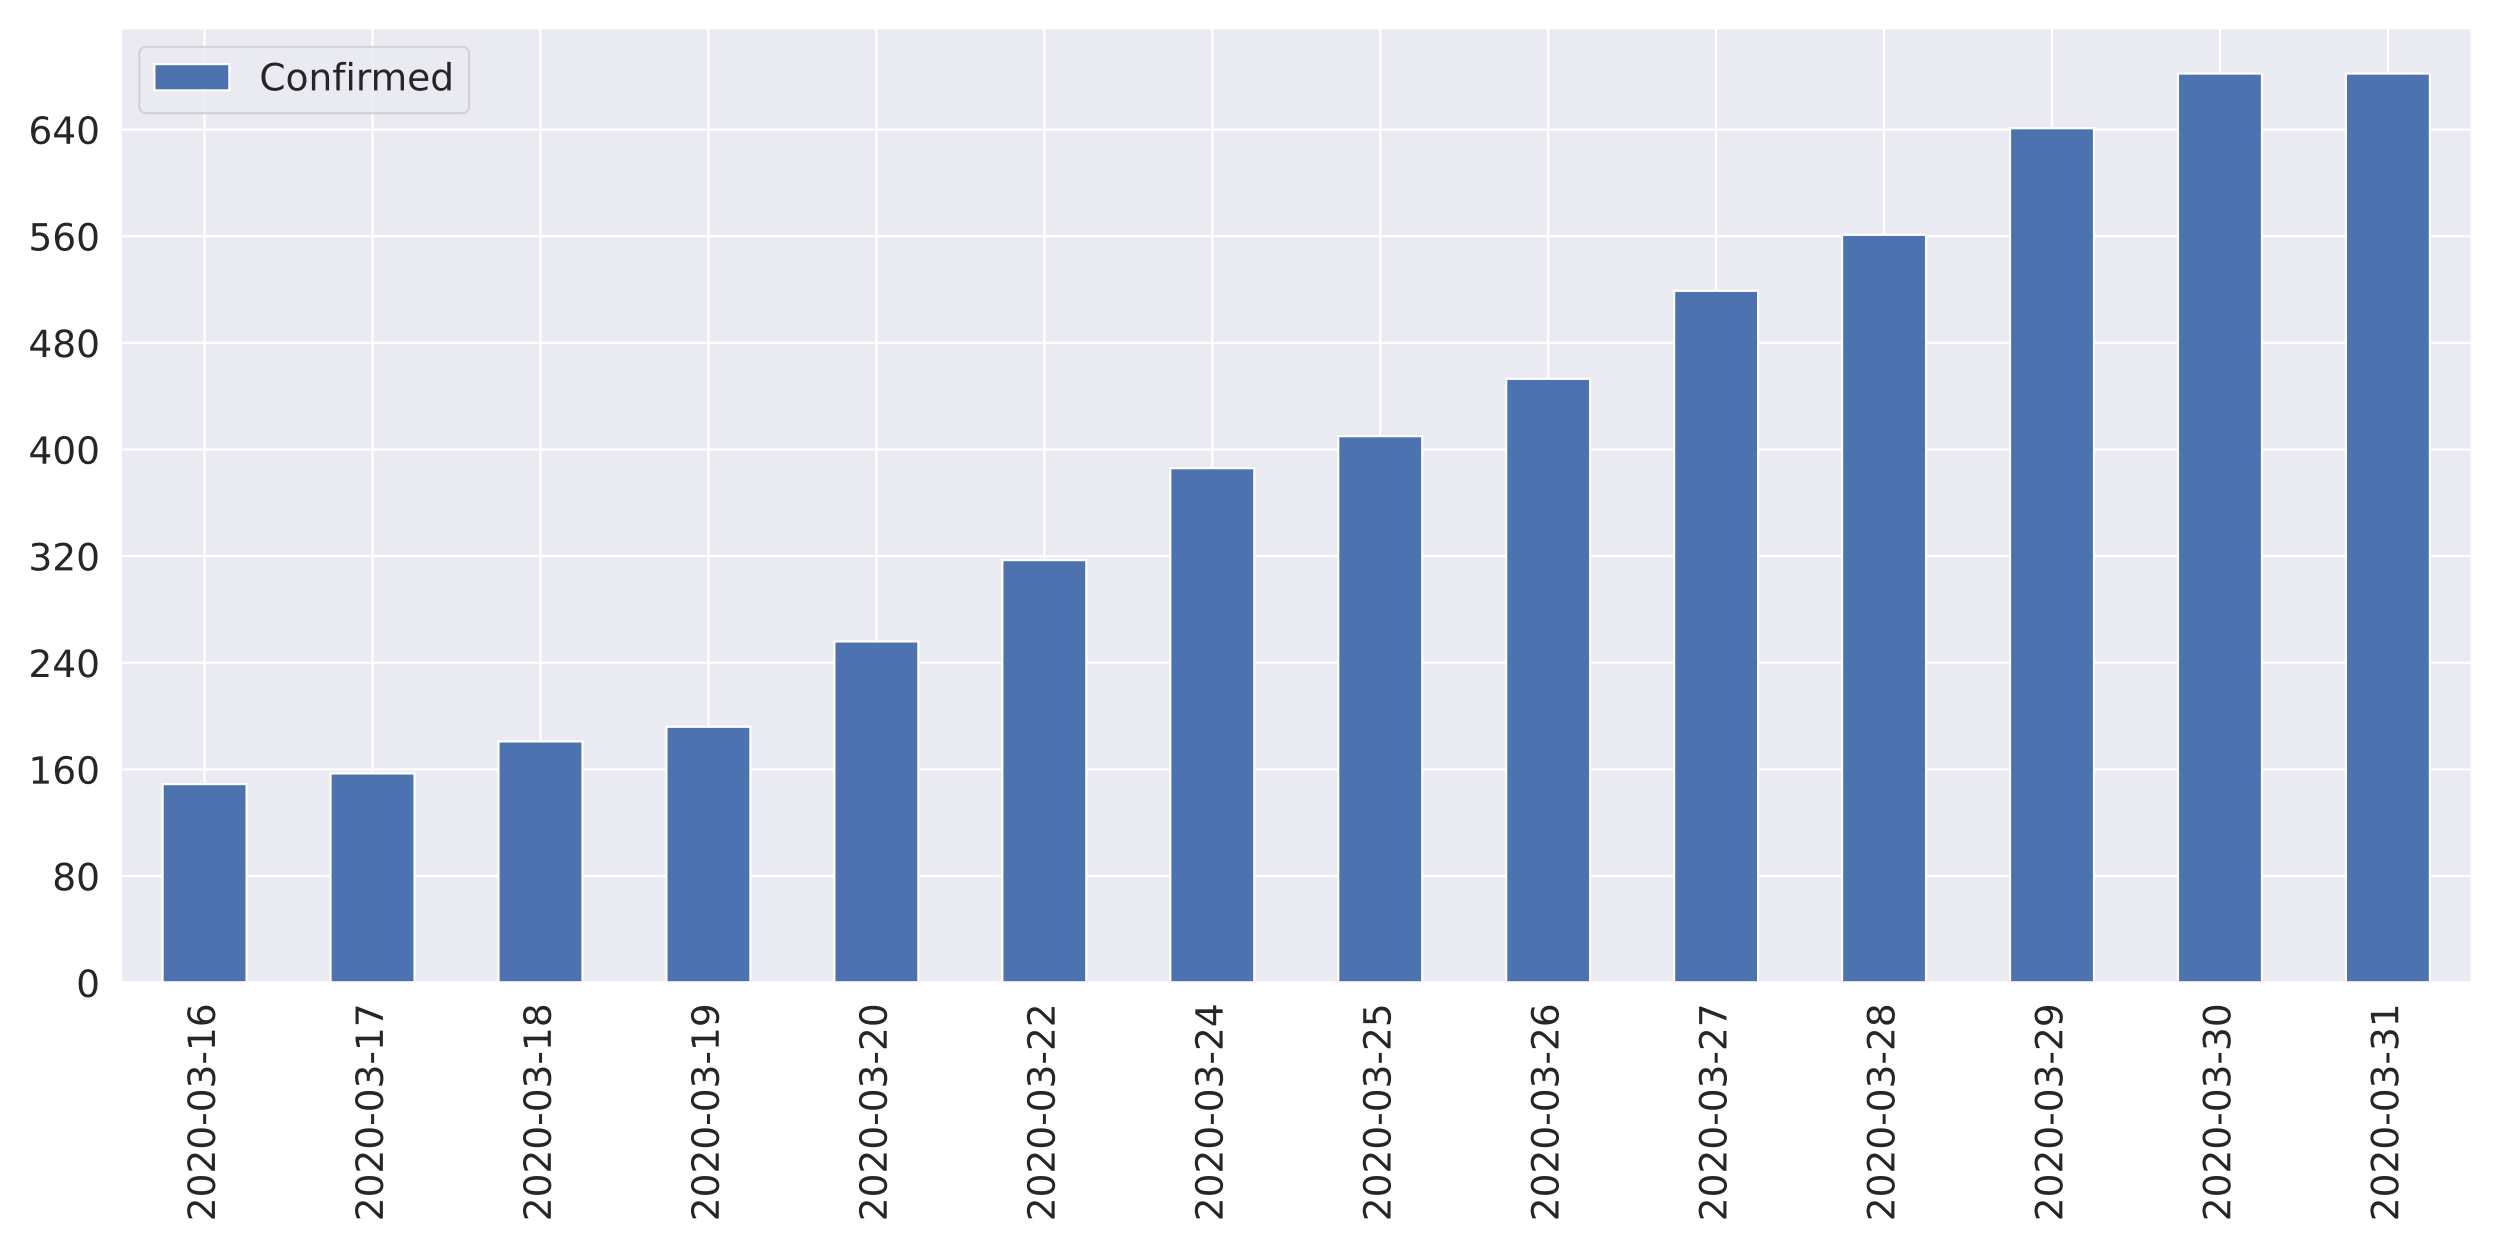
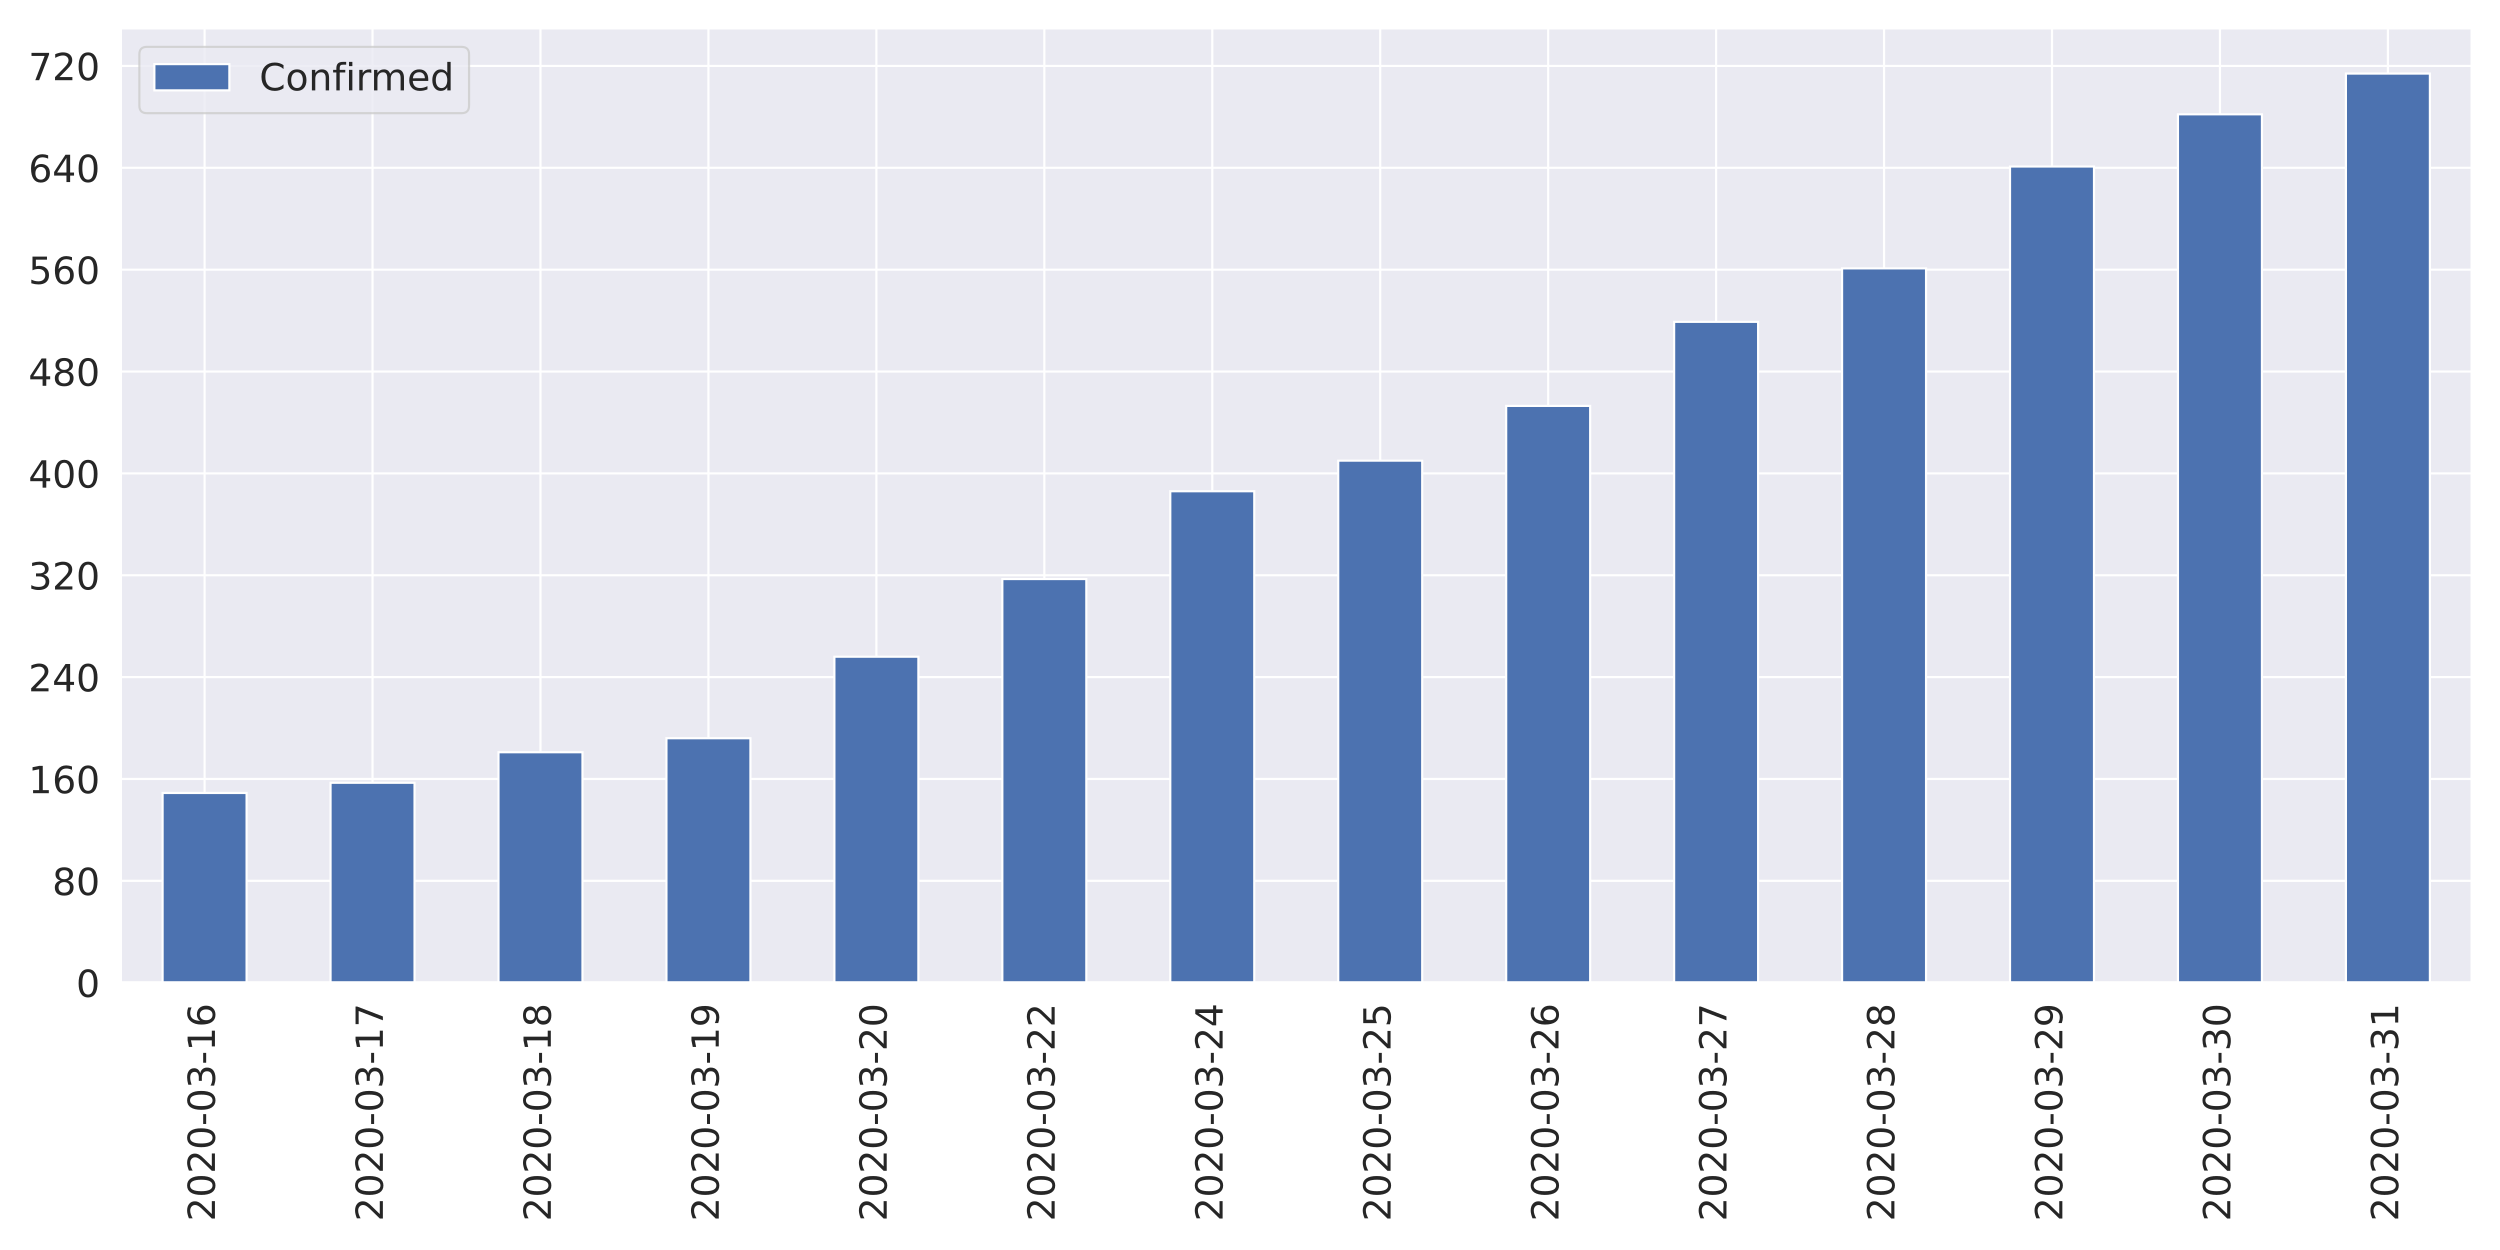
<svg xmlns="http://www.w3.org/2000/svg" xmlns:xlink="http://www.w3.org/1999/xlink" height="576pt" version="1.1" viewBox="0 0 1152 576" width="1152pt">
  <defs>
    <style type="text/css">
*{stroke-linecap:butt;stroke-linejoin:round;}
  </style>
  </defs>
  <g id="figure_1">
    <g id="patch_1">
      <path d="M 0 576  L 1152 576  L 1152 0  L 0 0  z " style="fill:#ffffff;" />
    </g>
    <g id="axes_1">
      <g id="patch_2">
        <path d="M 55.58 452.83  L 1139.04 452.83  L 1139.04 12.96  L 55.58 12.96  z " style="fill:#eaeaf2;" />
      </g>
      <g id="matplotlib.axis_1">
        <g id="xtick_1">
          <g id="line2d_1">
            <path clip-path="url(#p7d0ca9d0f2)" d="M 94.275 452.83  L 94.275 12.96  " style="fill:none;stroke:#ffffff;stroke-linecap:round;" />
          </g>
          <g id="text_1">
            <defs>
              <path d="M 19.188 8.297  L 53.609 8.297  L 53.609 0  L 7.328 0  L 7.328 8.297  Q 12.938 14.109 22.625 23.891  Q 32.328 33.688 34.812 36.531  Q 39.547 41.844 41.422 45.531  Q 43.312 49.219 43.312 52.781  Q 43.312 58.594 39.234 62.25  Q 35.156 65.922 28.609 65.922  Q 23.969 65.922 18.812 64.312  Q 13.672 62.703 7.812 59.422  L 7.812 69.391  Q 13.766 71.781 18.938 73  Q 24.125 74.219 28.422 74.219  Q 39.75 74.219 46.484 68.547  Q 53.219 62.891 53.219 53.422  Q 53.219 48.922 51.531 44.891  Q 49.859 40.875 45.406 35.406  Q 44.188 33.984 37.641 27.219  Q 31.109 20.453 19.188 8.297  z " id="DejaVuSans-50" />
              <path d="M 31.781 66.406  Q 24.172 66.406 20.328 58.906  Q 16.5 51.422 16.5 36.375  Q 16.5 21.391 20.328 13.891  Q 24.172 6.391 31.781 6.391  Q 39.453 6.391 43.281 13.891  Q 47.125 21.391 47.125 36.375  Q 47.125 51.422 43.281 58.906  Q 39.453 66.406 31.781 66.406  z M 31.781 74.219  Q 44.047 74.219 50.516 64.516  Q 56.984 54.828 56.984 36.375  Q 56.984 17.969 50.516 8.266  Q 44.047 -1.422 31.781 -1.422  Q 19.531 -1.422 13.062 8.266  Q 6.594 17.969 6.594 36.375  Q 6.594 54.828 13.062 64.516  Q 19.531 74.219 31.781 74.219  z " id="DejaVuSans-48" />
              <path d="M 4.891 31.391  L 31.203 31.391  L 31.203 23.391  L 4.891 23.391  z " id="DejaVuSans-45" />
              <path d="M 40.578 39.312  Q 47.656 37.797 51.625 33  Q 55.609 28.219 55.609 21.188  Q 55.609 10.406 48.188 4.484  Q 40.766 -1.422 27.094 -1.422  Q 22.516 -1.422 17.656 -0.516  Q 12.797 0.391 7.625 2.203  L 7.625 11.719  Q 11.719 9.328 16.594 8.109  Q 21.484 6.891 26.812 6.891  Q 36.078 6.891 40.938 10.547  Q 45.797 14.203 45.797 21.188  Q 45.797 27.641 41.281 31.266  Q 36.766 34.906 28.719 34.906  L 20.219 34.906  L 20.219 43.016  L 29.109 43.016  Q 36.375 43.016 40.234 45.922  Q 44.094 48.828 44.094 54.297  Q 44.094 59.906 40.109 62.906  Q 36.141 65.922 28.719 65.922  Q 24.656 65.922 20.016 65.031  Q 15.375 64.156 9.812 62.312  L 9.812 71.094  Q 15.438 72.656 20.344 73.438  Q 25.25 74.219 29.594 74.219  Q 40.828 74.219 47.359 69.109  Q 53.906 64.016 53.906 55.328  Q 53.906 49.266 50.438 45.094  Q 46.969 40.922 40.578 39.312  z " id="DejaVuSans-51" />
              <path d="M 12.406 8.297  L 28.516 8.297  L 28.516 63.922  L 10.984 60.406  L 10.984 69.391  L 28.422 72.906  L 38.281 72.906  L 38.281 8.297  L 54.391 8.297  L 54.391 0  L 12.406 0  z " id="DejaVuSans-49" />
              <path d="M 33.016 40.375  Q 26.375 40.375 22.484 35.828  Q 18.609 31.297 18.609 23.391  Q 18.609 15.531 22.484 10.953  Q 26.375 6.391 33.016 6.391  Q 39.656 6.391 43.531 10.953  Q 47.406 15.531 47.406 23.391  Q 47.406 31.297 43.531 35.828  Q 39.656 40.375 33.016 40.375  z M 52.594 71.297  L 52.594 62.312  Q 48.875 64.062 45.094 64.984  Q 41.312 65.922 37.594 65.922  Q 27.828 65.922 22.672 59.328  Q 17.531 52.734 16.797 39.406  Q 19.672 43.656 24.016 45.922  Q 28.375 48.188 33.594 48.188  Q 44.578 48.188 50.953 41.516  Q 57.328 34.859 57.328 23.391  Q 57.328 12.156 50.688 5.359  Q 44.047 -1.422 33.016 -1.422  Q 20.359 -1.422 13.672 8.266  Q 6.984 17.969 6.984 36.375  Q 6.984 53.656 15.188 63.938  Q 23.391 74.219 37.203 74.219  Q 40.922 74.219 44.703 73.484  Q 48.484 72.75 52.594 71.297  z " id="DejaVuSans-54" />
            </defs>
            <g style="fill:#262626;" transform="translate(99.0432 562.7538)rotate(-90)scale(0.1728 -0.1728)">
              <use xlink:href="#DejaVuSans-50" />
              <use x="63.623" xlink:href="#DejaVuSans-48" />
              <use x="127.246" xlink:href="#DejaVuSans-50" />
              <use x="190.869" xlink:href="#DejaVuSans-48" />
              <use x="254.492" xlink:href="#DejaVuSans-45" />
              <use x="290.576" xlink:href="#DejaVuSans-48" />
              <use x="354.199" xlink:href="#DejaVuSans-51" />
              <use x="417.822" xlink:href="#DejaVuSans-45" />
              <use x="453.906" xlink:href="#DejaVuSans-49" />
              <use x="517.529" xlink:href="#DejaVuSans-54" />
            </g>
          </g>
        </g>
        <g id="xtick_2">
          <g id="line2d_2">
            <path clip-path="url(#p7d0ca9d0f2)" d="M 171.665 452.83  L 171.665 12.96  " style="fill:none;stroke:#ffffff;stroke-linecap:round;" />
          </g>
          <g id="text_2">
            <defs>
              <path d="M 8.203 72.906  L 55.078 72.906  L 55.078 68.703  L 28.609 0  L 18.312 0  L 43.219 64.594  L 8.203 64.594  z " id="DejaVuSans-55" />
            </defs>
            <g style="fill:#262626;" transform="translate(176.4332 562.7538)rotate(-90)scale(0.1728 -0.1728)">
              <use xlink:href="#DejaVuSans-50" />
              <use x="63.623" xlink:href="#DejaVuSans-48" />
              <use x="127.246" xlink:href="#DejaVuSans-50" />
              <use x="190.869" xlink:href="#DejaVuSans-48" />
              <use x="254.492" xlink:href="#DejaVuSans-45" />
              <use x="290.576" xlink:href="#DejaVuSans-48" />
              <use x="354.199" xlink:href="#DejaVuSans-51" />
              <use x="417.822" xlink:href="#DejaVuSans-45" />
              <use x="453.906" xlink:href="#DejaVuSans-49" />
              <use x="517.529" xlink:href="#DejaVuSans-55" />
            </g>
          </g>
        </g>
        <g id="xtick_3">
          <g id="line2d_3">
            <path clip-path="url(#p7d0ca9d0f2)" d="M 249.055 452.83  L 249.055 12.96  " style="fill:none;stroke:#ffffff;stroke-linecap:round;" />
          </g>
          <g id="text_3">
            <defs>
              <path d="M 31.781 34.625  Q 24.75 34.625 20.719 30.859  Q 16.703 27.094 16.703 20.516  Q 16.703 13.922 20.719 10.156  Q 24.75 6.391 31.781 6.391  Q 38.812 6.391 42.859 10.172  Q 46.922 13.969 46.922 20.516  Q 46.922 27.094 42.891 30.859  Q 38.875 34.625 31.781 34.625  z M 21.922 38.812  Q 15.578 40.375 12.031 44.719  Q 8.5 49.078 8.5 55.328  Q 8.5 64.062 14.719 69.141  Q 20.953 74.219 31.781 74.219  Q 42.672 74.219 48.875 69.141  Q 55.078 64.062 55.078 55.328  Q 55.078 49.078 51.531 44.719  Q 48 40.375 41.703 38.812  Q 48.828 37.156 52.797 32.312  Q 56.781 27.484 56.781 20.516  Q 56.781 9.906 50.312 4.234  Q 43.844 -1.422 31.781 -1.422  Q 19.734 -1.422 13.25 4.234  Q 6.781 9.906 6.781 20.516  Q 6.781 27.484 10.781 32.312  Q 14.797 37.156 21.922 38.812  z M 18.312 54.391  Q 18.312 48.734 21.844 45.562  Q 25.391 42.391 31.781 42.391  Q 38.141 42.391 41.719 45.562  Q 45.312 48.734 45.312 54.391  Q 45.312 60.062 41.719 63.234  Q 38.141 66.406 31.781 66.406  Q 25.391 66.406 21.844 63.234  Q 18.312 60.062 18.312 54.391  z " id="DejaVuSans-56" />
            </defs>
            <g style="fill:#262626;" transform="translate(253.8232 562.7538)rotate(-90)scale(0.1728 -0.1728)">
              <use xlink:href="#DejaVuSans-50" />
              <use x="63.623" xlink:href="#DejaVuSans-48" />
              <use x="127.246" xlink:href="#DejaVuSans-50" />
              <use x="190.869" xlink:href="#DejaVuSans-48" />
              <use x="254.492" xlink:href="#DejaVuSans-45" />
              <use x="290.576" xlink:href="#DejaVuSans-48" />
              <use x="354.199" xlink:href="#DejaVuSans-51" />
              <use x="417.822" xlink:href="#DejaVuSans-45" />
              <use x="453.906" xlink:href="#DejaVuSans-49" />
              <use x="517.529" xlink:href="#DejaVuSans-56" />
            </g>
          </g>
        </g>
        <g id="xtick_4">
          <g id="line2d_4">
            <path clip-path="url(#p7d0ca9d0f2)" d="M 326.445 452.83  L 326.445 12.96  " style="fill:none;stroke:#ffffff;stroke-linecap:round;" />
          </g>
          <g id="text_4">
            <defs>
              <path d="M 10.984 1.516  L 10.984 10.5  Q 14.703 8.734 18.5 7.812  Q 22.312 6.891 25.984 6.891  Q 35.75 6.891 40.891 13.453  Q 46.047 20.016 46.781 33.406  Q 43.953 29.203 39.594 26.953  Q 35.25 24.703 29.984 24.703  Q 19.047 24.703 12.672 31.312  Q 6.297 37.938 6.297 49.422  Q 6.297 60.641 12.938 67.422  Q 19.578 74.219 30.609 74.219  Q 43.266 74.219 49.922 64.516  Q 56.594 54.828 56.594 36.375  Q 56.594 19.141 48.406 8.859  Q 40.234 -1.422 26.422 -1.422  Q 22.703 -1.422 18.891 -0.688  Q 15.094 0.047 10.984 1.516  z M 30.609 32.422  Q 37.25 32.422 41.125 36.953  Q 45.016 41.5 45.016 49.422  Q 45.016 57.281 41.125 61.844  Q 37.25 66.406 30.609 66.406  Q 23.969 66.406 20.094 61.844  Q 16.219 57.281 16.219 49.422  Q 16.219 41.5 20.094 36.953  Q 23.969 32.422 30.609 32.422  z " id="DejaVuSans-57" />
            </defs>
            <g style="fill:#262626;" transform="translate(331.2132 562.7538)rotate(-90)scale(0.1728 -0.1728)">
              <use xlink:href="#DejaVuSans-50" />
              <use x="63.623" xlink:href="#DejaVuSans-48" />
              <use x="127.246" xlink:href="#DejaVuSans-50" />
              <use x="190.869" xlink:href="#DejaVuSans-48" />
              <use x="254.492" xlink:href="#DejaVuSans-45" />
              <use x="290.576" xlink:href="#DejaVuSans-48" />
              <use x="354.199" xlink:href="#DejaVuSans-51" />
              <use x="417.822" xlink:href="#DejaVuSans-45" />
              <use x="453.906" xlink:href="#DejaVuSans-49" />
              <use x="517.529" xlink:href="#DejaVuSans-57" />
            </g>
          </g>
        </g>
        <g id="xtick_5">
          <g id="line2d_5">
            <path clip-path="url(#p7d0ca9d0f2)" d="M 403.835 452.83  L 403.835 12.96  " style="fill:none;stroke:#ffffff;stroke-linecap:round;" />
          </g>
          <g id="text_5">
            <g style="fill:#262626;" transform="translate(408.6032 562.7538)rotate(-90)scale(0.1728 -0.1728)">
              <use xlink:href="#DejaVuSans-50" />
              <use x="63.623" xlink:href="#DejaVuSans-48" />
              <use x="127.246" xlink:href="#DejaVuSans-50" />
              <use x="190.869" xlink:href="#DejaVuSans-48" />
              <use x="254.492" xlink:href="#DejaVuSans-45" />
              <use x="290.576" xlink:href="#DejaVuSans-48" />
              <use x="354.199" xlink:href="#DejaVuSans-51" />
              <use x="417.822" xlink:href="#DejaVuSans-45" />
              <use x="453.906" xlink:href="#DejaVuSans-50" />
              <use x="517.529" xlink:href="#DejaVuSans-48" />
            </g>
          </g>
        </g>
        <g id="xtick_6">
          <g id="line2d_6">
            <path clip-path="url(#p7d0ca9d0f2)" d="M 481.225 452.83  L 481.225 12.96  " style="fill:none;stroke:#ffffff;stroke-linecap:round;" />
          </g>
          <g id="text_6">
            <g style="fill:#262626;" transform="translate(485.9932 562.7538)rotate(-90)scale(0.1728 -0.1728)">
              <use xlink:href="#DejaVuSans-50" />
              <use x="63.623" xlink:href="#DejaVuSans-48" />
              <use x="127.246" xlink:href="#DejaVuSans-50" />
              <use x="190.869" xlink:href="#DejaVuSans-48" />
              <use x="254.492" xlink:href="#DejaVuSans-45" />
              <use x="290.576" xlink:href="#DejaVuSans-48" />
              <use x="354.199" xlink:href="#DejaVuSans-51" />
              <use x="417.822" xlink:href="#DejaVuSans-45" />
              <use x="453.906" xlink:href="#DejaVuSans-50" />
              <use x="517.529" xlink:href="#DejaVuSans-50" />
            </g>
          </g>
        </g>
        <g id="xtick_7">
          <g id="line2d_7">
            <path clip-path="url(#p7d0ca9d0f2)" d="M 558.615 452.83  L 558.615 12.96  " style="fill:none;stroke:#ffffff;stroke-linecap:round;" />
          </g>
          <g id="text_7">
            <defs>
              <path d="M 37.797 64.312  L 12.891 25.391  L 37.797 25.391  z M 35.203 72.906  L 47.609 72.906  L 47.609 25.391  L 58.016 25.391  L 58.016 17.188  L 47.609 17.188  L 47.609 0  L 37.797 0  L 37.797 17.188  L 4.891 17.188  L 4.891 26.703  z " id="DejaVuSans-52" />
            </defs>
            <g style="fill:#262626;" transform="translate(563.3832 562.7538)rotate(-90)scale(0.1728 -0.1728)">
              <use xlink:href="#DejaVuSans-50" />
              <use x="63.623" xlink:href="#DejaVuSans-48" />
              <use x="127.246" xlink:href="#DejaVuSans-50" />
              <use x="190.869" xlink:href="#DejaVuSans-48" />
              <use x="254.492" xlink:href="#DejaVuSans-45" />
              <use x="290.576" xlink:href="#DejaVuSans-48" />
              <use x="354.199" xlink:href="#DejaVuSans-51" />
              <use x="417.822" xlink:href="#DejaVuSans-45" />
              <use x="453.906" xlink:href="#DejaVuSans-50" />
              <use x="517.529" xlink:href="#DejaVuSans-52" />
            </g>
          </g>
        </g>
        <g id="xtick_8">
          <g id="line2d_8">
            <path clip-path="url(#p7d0ca9d0f2)" d="M 636.005 452.83  L 636.005 12.96  " style="fill:none;stroke:#ffffff;stroke-linecap:round;" />
          </g>
          <g id="text_8">
            <defs>
              <path d="M 10.797 72.906  L 49.516 72.906  L 49.516 64.594  L 19.828 64.594  L 19.828 46.734  Q 21.969 47.469 24.109 47.828  Q 26.266 48.188 28.422 48.188  Q 40.625 48.188 47.75 41.5  Q 54.891 34.812 54.891 23.391  Q 54.891 11.625 47.562 5.094  Q 40.234 -1.422 26.906 -1.422  Q 22.312 -1.422 17.547 -0.641  Q 12.797 0.141 7.719 1.703  L 7.719 11.625  Q 12.109 9.234 16.797 8.062  Q 21.484 6.891 26.703 6.891  Q 35.156 6.891 40.078 11.328  Q 45.016 15.766 45.016 23.391  Q 45.016 31 40.078 35.438  Q 35.156 39.891 26.703 39.891  Q 22.75 39.891 18.812 39.016  Q 14.891 38.141 10.797 36.281  z " id="DejaVuSans-53" />
            </defs>
            <g style="fill:#262626;" transform="translate(640.7732 562.7538)rotate(-90)scale(0.1728 -0.1728)">
              <use xlink:href="#DejaVuSans-50" />
              <use x="63.623" xlink:href="#DejaVuSans-48" />
              <use x="127.246" xlink:href="#DejaVuSans-50" />
              <use x="190.869" xlink:href="#DejaVuSans-48" />
              <use x="254.492" xlink:href="#DejaVuSans-45" />
              <use x="290.576" xlink:href="#DejaVuSans-48" />
              <use x="354.199" xlink:href="#DejaVuSans-51" />
              <use x="417.822" xlink:href="#DejaVuSans-45" />
              <use x="453.906" xlink:href="#DejaVuSans-50" />
              <use x="517.529" xlink:href="#DejaVuSans-53" />
            </g>
          </g>
        </g>
        <g id="xtick_9">
          <g id="line2d_9">
            <path clip-path="url(#p7d0ca9d0f2)" d="M 713.395 452.83  L 713.395 12.96  " style="fill:none;stroke:#ffffff;stroke-linecap:round;" />
          </g>
          <g id="text_9">
            <g style="fill:#262626;" transform="translate(718.1632 562.7538)rotate(-90)scale(0.1728 -0.1728)">
              <use xlink:href="#DejaVuSans-50" />
              <use x="63.623" xlink:href="#DejaVuSans-48" />
              <use x="127.246" xlink:href="#DejaVuSans-50" />
              <use x="190.869" xlink:href="#DejaVuSans-48" />
              <use x="254.492" xlink:href="#DejaVuSans-45" />
              <use x="290.576" xlink:href="#DejaVuSans-48" />
              <use x="354.199" xlink:href="#DejaVuSans-51" />
              <use x="417.822" xlink:href="#DejaVuSans-45" />
              <use x="453.906" xlink:href="#DejaVuSans-50" />
              <use x="517.529" xlink:href="#DejaVuSans-54" />
            </g>
          </g>
        </g>
        <g id="xtick_10">
          <g id="line2d_10">
            <path clip-path="url(#p7d0ca9d0f2)" d="M 790.785 452.83  L 790.785 12.96  " style="fill:none;stroke:#ffffff;stroke-linecap:round;" />
          </g>
          <g id="text_10">
            <g style="fill:#262626;" transform="translate(795.5532 562.7538)rotate(-90)scale(0.1728 -0.1728)">
              <use xlink:href="#DejaVuSans-50" />
              <use x="63.623" xlink:href="#DejaVuSans-48" />
              <use x="127.246" xlink:href="#DejaVuSans-50" />
              <use x="190.869" xlink:href="#DejaVuSans-48" />
              <use x="254.492" xlink:href="#DejaVuSans-45" />
              <use x="290.576" xlink:href="#DejaVuSans-48" />
              <use x="354.199" xlink:href="#DejaVuSans-51" />
              <use x="417.822" xlink:href="#DejaVuSans-45" />
              <use x="453.906" xlink:href="#DejaVuSans-50" />
              <use x="517.529" xlink:href="#DejaVuSans-55" />
            </g>
          </g>
        </g>
        <g id="xtick_11">
          <g id="line2d_11">
            <path clip-path="url(#p7d0ca9d0f2)" d="M 868.175 452.83  L 868.175 12.96  " style="fill:none;stroke:#ffffff;stroke-linecap:round;" />
          </g>
          <g id="text_11">
            <g style="fill:#262626;" transform="translate(872.9432 562.7538)rotate(-90)scale(0.1728 -0.1728)">
              <use xlink:href="#DejaVuSans-50" />
              <use x="63.623" xlink:href="#DejaVuSans-48" />
              <use x="127.246" xlink:href="#DejaVuSans-50" />
              <use x="190.869" xlink:href="#DejaVuSans-48" />
              <use x="254.492" xlink:href="#DejaVuSans-45" />
              <use x="290.576" xlink:href="#DejaVuSans-48" />
              <use x="354.199" xlink:href="#DejaVuSans-51" />
              <use x="417.822" xlink:href="#DejaVuSans-45" />
              <use x="453.906" xlink:href="#DejaVuSans-50" />
              <use x="517.529" xlink:href="#DejaVuSans-56" />
            </g>
          </g>
        </g>
        <g id="xtick_12">
          <g id="line2d_12">
            <path clip-path="url(#p7d0ca9d0f2)" d="M 945.565 452.83  L 945.565 12.96  " style="fill:none;stroke:#ffffff;stroke-linecap:round;" />
          </g>
          <g id="text_12">
            <g style="fill:#262626;" transform="translate(950.3332 562.7538)rotate(-90)scale(0.1728 -0.1728)">
              <use xlink:href="#DejaVuSans-50" />
              <use x="63.623" xlink:href="#DejaVuSans-48" />
              <use x="127.246" xlink:href="#DejaVuSans-50" />
              <use x="190.869" xlink:href="#DejaVuSans-48" />
              <use x="254.492" xlink:href="#DejaVuSans-45" />
              <use x="290.576" xlink:href="#DejaVuSans-48" />
              <use x="354.199" xlink:href="#DejaVuSans-51" />
              <use x="417.822" xlink:href="#DejaVuSans-45" />
              <use x="453.906" xlink:href="#DejaVuSans-50" />
              <use x="517.529" xlink:href="#DejaVuSans-57" />
            </g>
          </g>
        </g>
        <g id="xtick_13">
          <g id="line2d_13">
            <path clip-path="url(#p7d0ca9d0f2)" d="M 1022.955 452.83  L 1022.955 12.96  " style="fill:none;stroke:#ffffff;stroke-linecap:round;" />
          </g>
          <g id="text_13">
            <g style="fill:#262626;" transform="translate(1027.723 562.7538)rotate(-90)scale(0.1728 -0.1728)">
              <use xlink:href="#DejaVuSans-50" />
              <use x="63.623" xlink:href="#DejaVuSans-48" />
              <use x="127.246" xlink:href="#DejaVuSans-50" />
              <use x="190.869" xlink:href="#DejaVuSans-48" />
              <use x="254.492" xlink:href="#DejaVuSans-45" />
              <use x="290.576" xlink:href="#DejaVuSans-48" />
              <use x="354.199" xlink:href="#DejaVuSans-51" />
              <use x="417.822" xlink:href="#DejaVuSans-45" />
              <use x="453.906" xlink:href="#DejaVuSans-51" />
              <use x="517.529" xlink:href="#DejaVuSans-48" />
            </g>
          </g>
        </g>
        <g id="xtick_14">
          <g id="line2d_14">
            <path clip-path="url(#p7d0ca9d0f2)" d="M 1100.345 452.83  L 1100.345 12.96  " style="fill:none;stroke:#ffffff;stroke-linecap:round;" />
          </g>
          <g id="text_14">
            <g style="fill:#262626;" transform="translate(1105.113 562.7538)rotate(-90)scale(0.1728 -0.1728)">
              <use xlink:href="#DejaVuSans-50" />
              <use x="63.623" xlink:href="#DejaVuSans-48" />
              <use x="127.246" xlink:href="#DejaVuSans-50" />
              <use x="190.869" xlink:href="#DejaVuSans-48" />
              <use x="254.492" xlink:href="#DejaVuSans-45" />
              <use x="290.576" xlink:href="#DejaVuSans-48" />
              <use x="354.199" xlink:href="#DejaVuSans-51" />
              <use x="417.822" xlink:href="#DejaVuSans-45" />
              <use x="453.906" xlink:href="#DejaVuSans-51" />
              <use x="517.529" xlink:href="#DejaVuSans-49" />
            </g>
          </g>
        </g>
      </g>
      <g id="matplotlib.axis_2">
        <g id="ytick_1">
          <g id="line2d_15">
            <path clip-path="url(#p7d0ca9d0f2)" d="M 55.58 452.83  L 1139.04 452.83  " style="fill:none;stroke:#ffffff;stroke-linecap:round;" />
          </g>
          <g id="text_15">
            <g style="fill:#262626;" transform="translate(35.0856 459.3951)scale(0.1728 -0.1728)">
              <use xlink:href="#DejaVuSans-48" />
            </g>
          </g>
        </g>
        <g id="ytick_2">
          <g id="line2d_16">
-             <path clip-path="url(#p7d0ca9d0f2)" d="M 55.58 403.689  L 1139.04 403.689  " style="fill:none;stroke:#ffffff;stroke-linecap:round;" />
+             <path clip-path="url(#p7d0ca9d0f2)" d="M 55.58 405.892  L 1139.04 405.892  " style="fill:none;stroke:#ffffff;stroke-linecap:round;" />
          </g>
          <g id="text_16">
-             <g style="fill:#262626;" transform="translate(24.0912 410.2544)scale(0.1728 -0.1728)">
+             <g style="fill:#262626;" transform="translate(24.0912 412.4568)scale(0.1728 -0.1728)">
              <use xlink:href="#DejaVuSans-56" />
              <use x="63.623" xlink:href="#DejaVuSans-48" />
            </g>
          </g>
        </g>
        <g id="ytick_3">
          <g id="line2d_17">
-             <path clip-path="url(#p7d0ca9d0f2)" d="M 55.58 354.549  L 1139.04 354.549  " style="fill:none;stroke:#ffffff;stroke-linecap:round;" />
+             <path clip-path="url(#p7d0ca9d0f2)" d="M 55.58 358.954  L 1139.04 358.954  " style="fill:none;stroke:#ffffff;stroke-linecap:round;" />
          </g>
          <g id="text_17">
-             <g style="fill:#262626;" transform="translate(13.0968 361.1138)scale(0.1728 -0.1728)">
+             <g style="fill:#262626;" transform="translate(13.0968 365.5186)scale(0.1728 -0.1728)">
              <use xlink:href="#DejaVuSans-49" />
              <use x="63.623" xlink:href="#DejaVuSans-54" />
              <use x="127.246" xlink:href="#DejaVuSans-48" />
            </g>
          </g>
        </g>
        <g id="ytick_4">
          <g id="line2d_18">
-             <path clip-path="url(#p7d0ca9d0f2)" d="M 55.58 305.408  L 1139.04 305.408  " style="fill:none;stroke:#ffffff;stroke-linecap:round;" />
+             <path clip-path="url(#p7d0ca9d0f2)" d="M 55.58 312.015  L 1139.04 312.015  " style="fill:none;stroke:#ffffff;stroke-linecap:round;" />
          </g>
          <g id="text_18">
-             <g style="fill:#262626;" transform="translate(13.0968 311.9732)scale(0.1728 -0.1728)">
+             <g style="fill:#262626;" transform="translate(13.0968 318.5803)scale(0.1728 -0.1728)">
              <use xlink:href="#DejaVuSans-50" />
              <use x="63.623" xlink:href="#DejaVuSans-52" />
              <use x="127.246" xlink:href="#DejaVuSans-48" />
            </g>
          </g>
        </g>
        <g id="ytick_5">
          <g id="line2d_19">
-             <path clip-path="url(#p7d0ca9d0f2)" d="M 55.58 256.268  L 1139.04 256.268  " style="fill:none;stroke:#ffffff;stroke-linecap:round;" />
+             <path clip-path="url(#p7d0ca9d0f2)" d="M 55.58 265.077  L 1139.04 265.077  " style="fill:none;stroke:#ffffff;stroke-linecap:round;" />
          </g>
          <g id="text_19">
-             <g style="fill:#262626;" transform="translate(13.0968 262.8326)scale(0.1728 -0.1728)">
+             <g style="fill:#262626;" transform="translate(13.0968 271.6421)scale(0.1728 -0.1728)">
              <use xlink:href="#DejaVuSans-51" />
              <use x="63.623" xlink:href="#DejaVuSans-50" />
              <use x="127.246" xlink:href="#DejaVuSans-48" />
            </g>
          </g>
        </g>
        <g id="ytick_6">
          <g id="line2d_20">
-             <path clip-path="url(#p7d0ca9d0f2)" d="M 55.58 207.127  L 1139.04 207.127  " style="fill:none;stroke:#ffffff;stroke-linecap:round;" />
+             <path clip-path="url(#p7d0ca9d0f2)" d="M 55.58 218.139  L 1139.04 218.139  " style="fill:none;stroke:#ffffff;stroke-linecap:round;" />
          </g>
          <g id="text_20">
-             <g style="fill:#262626;" transform="translate(13.0968 213.6919)scale(0.1728 -0.1728)">
+             <g style="fill:#262626;" transform="translate(13.0968 224.7038)scale(0.1728 -0.1728)">
              <use xlink:href="#DejaVuSans-52" />
              <use x="63.623" xlink:href="#DejaVuSans-48" />
              <use x="127.246" xlink:href="#DejaVuSans-48" />
            </g>
          </g>
        </g>
        <g id="ytick_7">
          <g id="line2d_21">
-             <path clip-path="url(#p7d0ca9d0f2)" d="M 55.58 157.986  L 1139.04 157.986  " style="fill:none;stroke:#ffffff;stroke-linecap:round;" />
+             <path clip-path="url(#p7d0ca9d0f2)" d="M 55.58 171.201  L 1139.04 171.201  " style="fill:none;stroke:#ffffff;stroke-linecap:round;" />
          </g>
          <g id="text_21">
-             <g style="fill:#262626;" transform="translate(13.0968 164.5513)scale(0.1728 -0.1728)">
+             <g style="fill:#262626;" transform="translate(13.0968 177.7656)scale(0.1728 -0.1728)">
              <use xlink:href="#DejaVuSans-52" />
              <use x="63.623" xlink:href="#DejaVuSans-56" />
              <use x="127.246" xlink:href="#DejaVuSans-48" />
            </g>
          </g>
        </g>
        <g id="ytick_8">
          <g id="line2d_22">
-             <path clip-path="url(#p7d0ca9d0f2)" d="M 55.58 108.846  L 1139.04 108.846  " style="fill:none;stroke:#ffffff;stroke-linecap:round;" />
+             <path clip-path="url(#p7d0ca9d0f2)" d="M 55.58 124.262  L 1139.04 124.262  " style="fill:none;stroke:#ffffff;stroke-linecap:round;" />
          </g>
          <g id="text_22">
-             <g style="fill:#262626;" transform="translate(13.0968 115.4107)scale(0.1728 -0.1728)">
+             <g style="fill:#262626;" transform="translate(13.0968 130.8274)scale(0.1728 -0.1728)">
              <use xlink:href="#DejaVuSans-53" />
              <use x="63.623" xlink:href="#DejaVuSans-54" />
              <use x="127.246" xlink:href="#DejaVuSans-48" />
            </g>
          </g>
        </g>
        <g id="ytick_9">
          <g id="line2d_23">
-             <path clip-path="url(#p7d0ca9d0f2)" d="M 55.58 59.705  L 1139.04 59.705  " style="fill:none;stroke:#ffffff;stroke-linecap:round;" />
+             <path clip-path="url(#p7d0ca9d0f2)" d="M 55.58 77.324  L 1139.04 77.324  " style="fill:none;stroke:#ffffff;stroke-linecap:round;" />
          </g>
          <g id="text_23">
-             <g style="fill:#262626;" transform="translate(13.0968 66.27007)scale(0.1728 -0.1728)">
+             <g style="fill:#262626;" transform="translate(13.0968 83.88911)scale(0.1728 -0.1728)">
              <use xlink:href="#DejaVuSans-54" />
              <use x="63.623" xlink:href="#DejaVuSans-52" />
              <use x="127.246" xlink:href="#DejaVuSans-48" />
            </g>
          </g>
        </g>
+         <g id="ytick_10">
+           <g id="line2d_24">
+             <path clip-path="url(#p7d0ca9d0f2)" d="M 55.58 30.386  L 1139.04 30.386  " style="fill:none;stroke:#ffffff;stroke-linecap:round;" />
+           </g>
+           <g id="text_24">
+             <g style="fill:#262626;" transform="translate(13.0968 36.95087)scale(0.1728 -0.1728)">
+               <use xlink:href="#DejaVuSans-55" />
+               <use x="63.623" xlink:href="#DejaVuSans-50" />
+               <use x="127.246" xlink:href="#DejaVuSans-48" />
+             </g>
+           </g>
+         </g>
      </g>
      <g id="patch_3">
-         <path clip-path="url(#p7d0ca9d0f2)" d="M 74.927 452.83  L 113.623 452.83  L 113.623 361.306  L 74.927 361.306  z " style="fill:#4c72b0;stroke:#ffffff;stroke-linejoin:miter;" />
+         <path clip-path="url(#p7d0ca9d0f2)" d="M 74.927 452.83  L 113.623 452.83  L 113.623 365.408  L 74.927 365.408  z " style="fill:#4c72b0;stroke:#ffffff;stroke-linejoin:miter;" />
      </g>
      <g id="patch_4">
-         <path clip-path="url(#p7d0ca9d0f2)" d="M 152.317 452.83  L 191.012 452.83  L 191.012 356.392  L 152.317 356.392  z " style="fill:#4c72b0;stroke:#ffffff;stroke-linejoin:miter;" />
+         <path clip-path="url(#p7d0ca9d0f2)" d="M 152.317 452.83  L 191.012 452.83  L 191.012 360.714  L 152.317 360.714  z " style="fill:#4c72b0;stroke:#ffffff;stroke-linejoin:miter;" />
      </g>
      <g id="patch_5">
-         <path clip-path="url(#p7d0ca9d0f2)" d="M 229.708 452.83  L 268.402 452.83  L 268.402 341.649  L 229.708 341.649  z " style="fill:#4c72b0;stroke:#ffffff;stroke-linejoin:miter;" />
+         <path clip-path="url(#p7d0ca9d0f2)" d="M 229.708 452.83  L 268.402 452.83  L 268.402 346.632  L 229.708 346.632  z " style="fill:#4c72b0;stroke:#ffffff;stroke-linejoin:miter;" />
      </g>
      <g id="patch_6">
-         <path clip-path="url(#p7d0ca9d0f2)" d="M 307.098 452.83  L 345.793 452.83  L 345.793 334.893  L 307.098 334.893  z " style="fill:#4c72b0;stroke:#ffffff;stroke-linejoin:miter;" />
+         <path clip-path="url(#p7d0ca9d0f2)" d="M 307.098 452.83  L 345.793 452.83  L 345.793 340.178  L 307.098 340.178  z " style="fill:#4c72b0;stroke:#ffffff;stroke-linejoin:miter;" />
      </g>
      <g id="patch_7">
-         <path clip-path="url(#p7d0ca9d0f2)" d="M 384.488 452.83  L 423.183 452.83  L 423.183 295.58  L 384.488 295.58  z " style="fill:#4c72b0;stroke:#ffffff;stroke-linejoin:miter;" />
+         <path clip-path="url(#p7d0ca9d0f2)" d="M 384.488 452.83  L 423.183 452.83  L 423.183 302.628  L 384.488 302.628  z " style="fill:#4c72b0;stroke:#ffffff;stroke-linejoin:miter;" />
      </g>
      <g id="patch_8">
-         <path clip-path="url(#p7d0ca9d0f2)" d="M 461.877 452.83  L 500.572 452.83  L 500.572 258.11  L 461.877 258.11  z " style="fill:#4c72b0;stroke:#ffffff;stroke-linejoin:miter;" />
+         <path clip-path="url(#p7d0ca9d0f2)" d="M 461.877 452.83  L 500.572 452.83  L 500.572 266.837  L 461.877 266.837  z " style="fill:#4c72b0;stroke:#ffffff;stroke-linejoin:miter;" />
      </g>
      <g id="patch_9">
-         <path clip-path="url(#p7d0ca9d0f2)" d="M 539.268 452.83  L 577.962 452.83  L 577.962 215.726  L 539.268 215.726  z " style="fill:#4c72b0;stroke:#ffffff;stroke-linejoin:miter;" />
+         <path clip-path="url(#p7d0ca9d0f2)" d="M 539.268 452.83  L 577.962 452.83  L 577.962 226.353  L 539.268 226.353  z " style="fill:#4c72b0;stroke:#ffffff;stroke-linejoin:miter;" />
      </g>
      <g id="patch_10">
-         <path clip-path="url(#p7d0ca9d0f2)" d="M 616.658 452.83  L 655.352 452.83  L 655.352 200.984  L 616.658 200.984  z " style="fill:#4c72b0;stroke:#ffffff;stroke-linejoin:miter;" />
+         <path clip-path="url(#p7d0ca9d0f2)" d="M 616.658 452.83  L 655.352 452.83  L 655.352 212.272  L 616.658 212.272  z " style="fill:#4c72b0;stroke:#ffffff;stroke-linejoin:miter;" />
      </g>
      <g id="patch_11">
-         <path clip-path="url(#p7d0ca9d0f2)" d="M 694.048 452.83  L 732.742 452.83  L 732.742 174.571  L 694.048 174.571  z " style="fill:#4c72b0;stroke:#ffffff;stroke-linejoin:miter;" />
+         <path clip-path="url(#p7d0ca9d0f2)" d="M 694.048 452.83  L 732.742 452.83  L 732.742 187.042  L 694.048 187.042  z " style="fill:#4c72b0;stroke:#ffffff;stroke-linejoin:miter;" />
      </g>
      <g id="patch_12">
-         <path clip-path="url(#p7d0ca9d0f2)" d="M 771.438 452.83  L 810.133 452.83  L 810.133 134.03  L 771.438 134.03  z " style="fill:#4c72b0;stroke:#ffffff;stroke-linejoin:miter;" />
+         <path clip-path="url(#p7d0ca9d0f2)" d="M 771.438 452.83  L 810.133 452.83  L 810.133 148.318  L 771.438 148.318  z " style="fill:#4c72b0;stroke:#ffffff;stroke-linejoin:miter;" />
      </g>
      <g id="patch_13">
-         <path clip-path="url(#p7d0ca9d0f2)" d="M 848.827 452.83  L 887.523 452.83  L 887.523 108.231  L 848.827 108.231  z " style="fill:#4c72b0;stroke:#ffffff;stroke-linejoin:miter;" />
+         <path clip-path="url(#p7d0ca9d0f2)" d="M 848.827 452.83  L 887.523 452.83  L 887.523 123.676  L 848.827 123.676  z " style="fill:#4c72b0;stroke:#ffffff;stroke-linejoin:miter;" />
      </g>
      <g id="patch_14">
-         <path clip-path="url(#p7d0ca9d0f2)" d="M 926.217 452.83  L 964.913 452.83  L 964.913 59.091  L 926.217 59.091  z " style="fill:#4c72b0;stroke:#ffffff;stroke-linejoin:miter;" />
+         <path clip-path="url(#p7d0ca9d0f2)" d="M 926.217 452.83  L 964.913 452.83  L 964.913 76.737  L 926.217 76.737  z " style="fill:#4c72b0;stroke:#ffffff;stroke-linejoin:miter;" />
      </g>
      <g id="patch_15">
-         <path clip-path="url(#p7d0ca9d0f2)" d="M 1003.607 452.83  L 1042.303 452.83  L 1042.303 33.906  L 1003.607 33.906  z " style="fill:#4c72b0;stroke:#ffffff;stroke-linejoin:miter;" />
+         <path clip-path="url(#p7d0ca9d0f2)" d="M 1003.607 452.83  L 1042.303 452.83  L 1042.303 52.681  L 1003.607 52.681  z " style="fill:#4c72b0;stroke:#ffffff;stroke-linejoin:miter;" />
      </g>
      <g id="patch_16">
        <path clip-path="url(#p7d0ca9d0f2)" d="M 1080.997 452.83  L 1119.693 452.83  L 1119.693 33.906  L 1080.997 33.906  z " style="fill:#4c72b0;stroke:#ffffff;stroke-linejoin:miter;" />
      </g>
      <g id="patch_17">
        <path d="M 55.58 452.83  L 55.58 12.96  " style="fill:none;stroke:#ffffff;stroke-linecap:square;stroke-linejoin:miter;stroke-width:1.25;" />
      </g>
      <g id="patch_18">
        <path d="M 1139.04 452.83  L 1139.04 12.96  " style="fill:none;stroke:#ffffff;stroke-linecap:square;stroke-linejoin:miter;stroke-width:1.25;" />
      </g>
      <g id="patch_19">
        <path d="M 55.58 452.83  L 1139.04 452.83  " style="fill:none;stroke:#ffffff;stroke-linecap:square;stroke-linejoin:miter;stroke-width:1.25;" />
      </g>
      <g id="patch_20">
        <path d="M 55.58 12.96  L 1139.04 12.96  " style="fill:none;stroke:#ffffff;stroke-linecap:square;stroke-linejoin:miter;stroke-width:1.25;" />
      </g>
      <g id="legend_1">
        <g id="patch_21">
          <path d="M 67.676 52.148  L 212.682 52.148  Q 216.138 52.148 216.138 48.692  L 216.138 25.056  Q 216.138 21.6 212.682 21.6  L 67.676 21.6  Q 64.22 21.6 64.22 25.056  L 64.22 48.692  Q 64.22 52.148 67.676 52.148  z " style="fill:#eaeaf2;opacity:0.8;stroke:#cccccc;stroke-linejoin:miter;" />
        </g>
        <g id="patch_22">
          <path d="M 71.132 41.642  L 105.692 41.642  L 105.692 29.546  L 71.132 29.546  z " style="fill:#4c72b0;stroke:#ffffff;stroke-linejoin:miter;" />
        </g>
-         <g id="text_24">
+         <g id="text_25">
          <defs>
            <path d="M 64.406 67.281  L 64.406 56.891  Q 59.422 61.531 53.781 63.812  Q 48.141 66.109 41.797 66.109  Q 29.297 66.109 22.656 58.469  Q 16.016 50.828 16.016 36.375  Q 16.016 21.969 22.656 14.328  Q 29.297 6.688 41.797 6.688  Q 48.141 6.688 53.781 8.984  Q 59.422 11.281 64.406 15.922  L 64.406 5.609  Q 59.234 2.094 53.438 0.328  Q 47.656 -1.422 41.219 -1.422  Q 24.656 -1.422 15.125 8.703  Q 5.609 18.844 5.609 36.375  Q 5.609 53.953 15.125 64.078  Q 24.656 74.219 41.219 74.219  Q 47.75 74.219 53.531 72.484  Q 59.328 70.75 64.406 67.281  z " id="DejaVuSans-67" />
            <path d="M 30.609 48.391  Q 23.391 48.391 19.188 42.75  Q 14.984 37.109 14.984 27.297  Q 14.984 17.484 19.156 11.844  Q 23.344 6.203 30.609 6.203  Q 37.797 6.203 41.984 11.859  Q 46.188 17.531 46.188 27.297  Q 46.188 37.016 41.984 42.703  Q 37.797 48.391 30.609 48.391  z M 30.609 56  Q 42.328 56 49.016 48.375  Q 55.719 40.766 55.719 27.297  Q 55.719 13.875 49.016 6.219  Q 42.328 -1.422 30.609 -1.422  Q 18.844 -1.422 12.172 6.219  Q 5.516 13.875 5.516 27.297  Q 5.516 40.766 12.172 48.375  Q 18.844 56 30.609 56  z " id="DejaVuSans-111" />
            <path d="M 54.891 33.016  L 54.891 0  L 45.906 0  L 45.906 32.719  Q 45.906 40.484 42.875 44.328  Q 39.844 48.188 33.797 48.188  Q 26.516 48.188 22.312 43.547  Q 18.109 38.922 18.109 30.906  L 18.109 0  L 9.078 0  L 9.078 54.688  L 18.109 54.688  L 18.109 46.188  Q 21.344 51.125 25.703 53.562  Q 30.078 56 35.797 56  Q 45.219 56 50.047 50.172  Q 54.891 44.344 54.891 33.016  z " id="DejaVuSans-110" />
            <path d="M 37.109 75.984  L 37.109 68.5  L 28.516 68.5  Q 23.688 68.5 21.797 66.547  Q 19.922 64.594 19.922 59.516  L 19.922 54.688  L 34.719 54.688  L 34.719 47.703  L 19.922 47.703  L 19.922 0  L 10.891 0  L 10.891 47.703  L 2.297 47.703  L 2.297 54.688  L 10.891 54.688  L 10.891 58.5  Q 10.891 67.625 15.141 71.797  Q 19.391 75.984 28.609 75.984  z " id="DejaVuSans-102" />
            <path d="M 9.422 54.688  L 18.406 54.688  L 18.406 0  L 9.422 0  z M 9.422 75.984  L 18.406 75.984  L 18.406 64.594  L 9.422 64.594  z " id="DejaVuSans-105" />
            <path d="M 41.109 46.297  Q 39.594 47.172 37.812 47.578  Q 36.031 48 33.891 48  Q 26.266 48 22.188 43.047  Q 18.109 38.094 18.109 28.812  L 18.109 0  L 9.078 0  L 9.078 54.688  L 18.109 54.688  L 18.109 46.188  Q 20.953 51.172 25.484 53.578  Q 30.031 56 36.531 56  Q 37.453 56 38.578 55.875  Q 39.703 55.766 41.062 55.516  z " id="DejaVuSans-114" />
            <path d="M 52 44.188  Q 55.375 50.25 60.062 53.125  Q 64.75 56 71.094 56  Q 79.641 56 84.281 50.016  Q 88.922 44.047 88.922 33.016  L 88.922 0  L 79.891 0  L 79.891 32.719  Q 79.891 40.578 77.094 44.375  Q 74.312 48.188 68.609 48.188  Q 61.625 48.188 57.562 43.547  Q 53.516 38.922 53.516 30.906  L 53.516 0  L 44.484 0  L 44.484 32.719  Q 44.484 40.625 41.703 44.406  Q 38.922 48.188 33.109 48.188  Q 26.219 48.188 22.156 43.531  Q 18.109 38.875 18.109 30.906  L 18.109 0  L 9.078 0  L 9.078 54.688  L 18.109 54.688  L 18.109 46.188  Q 21.188 51.219 25.484 53.609  Q 29.781 56 35.688 56  Q 41.656 56 45.828 52.969  Q 50 49.953 52 44.188  z " id="DejaVuSans-109" />
            <path d="M 56.203 29.594  L 56.203 25.203  L 14.891 25.203  Q 15.484 15.922 20.484 11.062  Q 25.484 6.203 34.422 6.203  Q 39.594 6.203 44.453 7.469  Q 49.312 8.734 54.109 11.281  L 54.109 2.781  Q 49.266 0.734 44.188 -0.344  Q 39.109 -1.422 33.891 -1.422  Q 20.797 -1.422 13.156 6.188  Q 5.516 13.812 5.516 26.812  Q 5.516 40.234 12.766 48.109  Q 20.016 56 32.328 56  Q 43.359 56 49.781 48.891  Q 56.203 41.797 56.203 29.594  z M 47.219 32.234  Q 47.125 39.594 43.094 43.984  Q 39.062 48.391 32.422 48.391  Q 24.906 48.391 20.391 44.141  Q 15.875 39.891 15.188 32.172  z " id="DejaVuSans-101" />
            <path d="M 45.406 46.391  L 45.406 75.984  L 54.391 75.984  L 54.391 0  L 45.406 0  L 45.406 8.203  Q 42.578 3.328 38.25 0.953  Q 33.938 -1.422 27.875 -1.422  Q 17.969 -1.422 11.734 6.484  Q 5.516 14.406 5.516 27.297  Q 5.516 40.188 11.734 48.094  Q 17.969 56 27.875 56  Q 33.938 56 38.25 53.625  Q 42.578 51.266 45.406 46.391  z M 14.797 27.297  Q 14.797 17.391 18.875 11.75  Q 22.953 6.109 30.078 6.109  Q 37.203 6.109 41.297 11.75  Q 45.406 17.391 45.406 27.297  Q 45.406 37.203 41.297 42.844  Q 37.203 48.484 30.078 48.484  Q 22.953 48.484 18.875 42.844  Q 14.797 37.203 14.797 27.297  z " id="DejaVuSans-100" />
          </defs>
          <g style="fill:#262626;" transform="translate(119.516 41.6421)scale(0.1728 -0.1728)">
            <use xlink:href="#DejaVuSans-67" />
            <use x="69.824" xlink:href="#DejaVuSans-111" />
            <use x="131.006" xlink:href="#DejaVuSans-110" />
            <use x="194.385" xlink:href="#DejaVuSans-102" />
            <use x="229.59" xlink:href="#DejaVuSans-105" />
            <use x="257.373" xlink:href="#DejaVuSans-114" />
            <use x="296.736" xlink:href="#DejaVuSans-109" />
            <use x="394.148" xlink:href="#DejaVuSans-101" />
            <use x="455.672" xlink:href="#DejaVuSans-100" />
          </g>
        </g>
      </g>
    </g>
  </g>
  <defs>
    <clipPath id="p7d0ca9d0f2">
      <rect height="439.87" width="1083.46" x="55.58" y="12.96" />
    </clipPath>
  </defs>
</svg>
